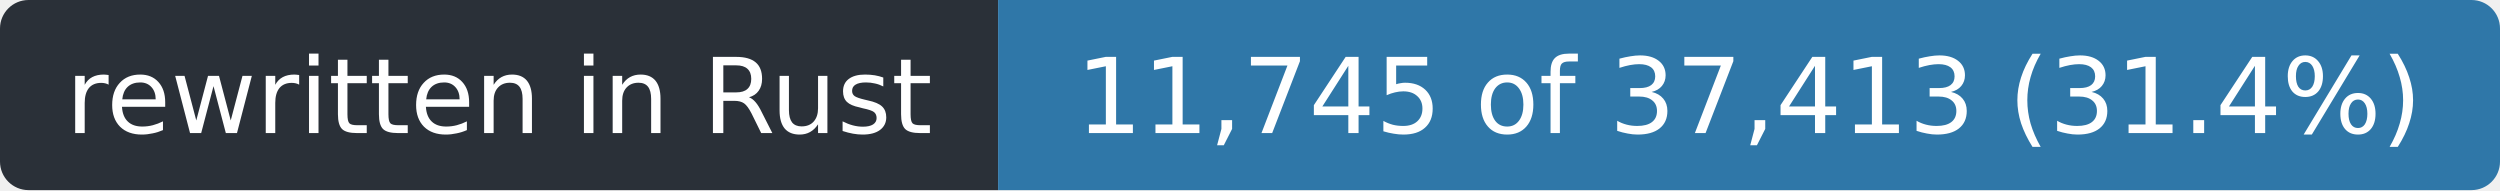
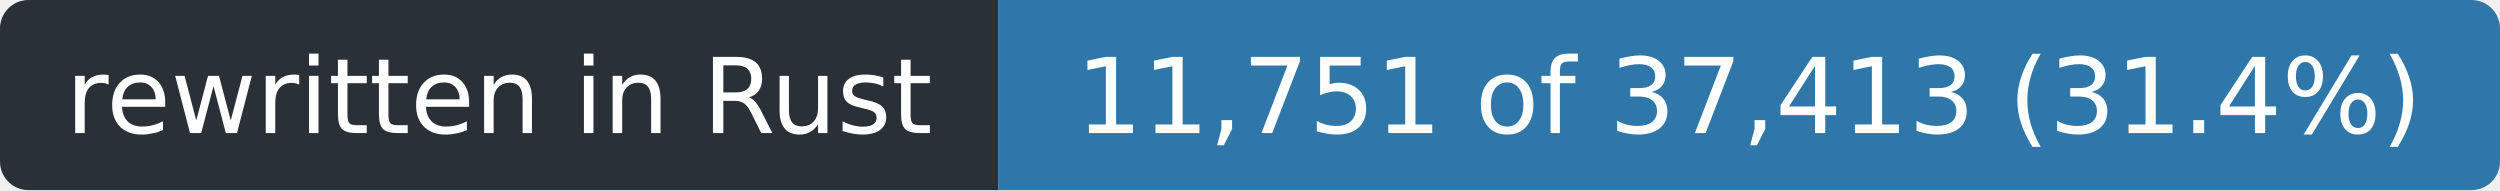
- <svg xmlns="http://www.w3.org/2000/svg" width="263" height="20" role="img" aria-label="rewritten in Rust: 11,745 of 37,413 (31.4%)">
+ <svg xmlns="http://www.w3.org/2000/svg" width="263" height="20" role="img" aria-label="rewritten in Rust: 11,751 of 37,413 (31.4%)">
  <clipPath id="r">
    <rect width="263" height="20" rx="3" />
  </clipPath>
  <g clip-path="url(#r)">
    <rect width="105" height="20" fill="#2a3038" />
    <rect x="105" width="158" height="20" fill="#2f77a8" />
  </g>
  <g fill="#fff" font-family="Verdana,Geneva,DejaVu Sans,sans-serif" font-size="11" text-anchor="middle">
    <text x="52.5" y="14" textLength="93">rewritten in Rust</text>
-     <text x="184.0" y="14" textLength="146">11,745 of 37,413 (31.4%)</text>
+     <text x="184.0" y="14" textLength="146">11,751 of 37,413 (31.4%)</text>
  </g>
</svg>
